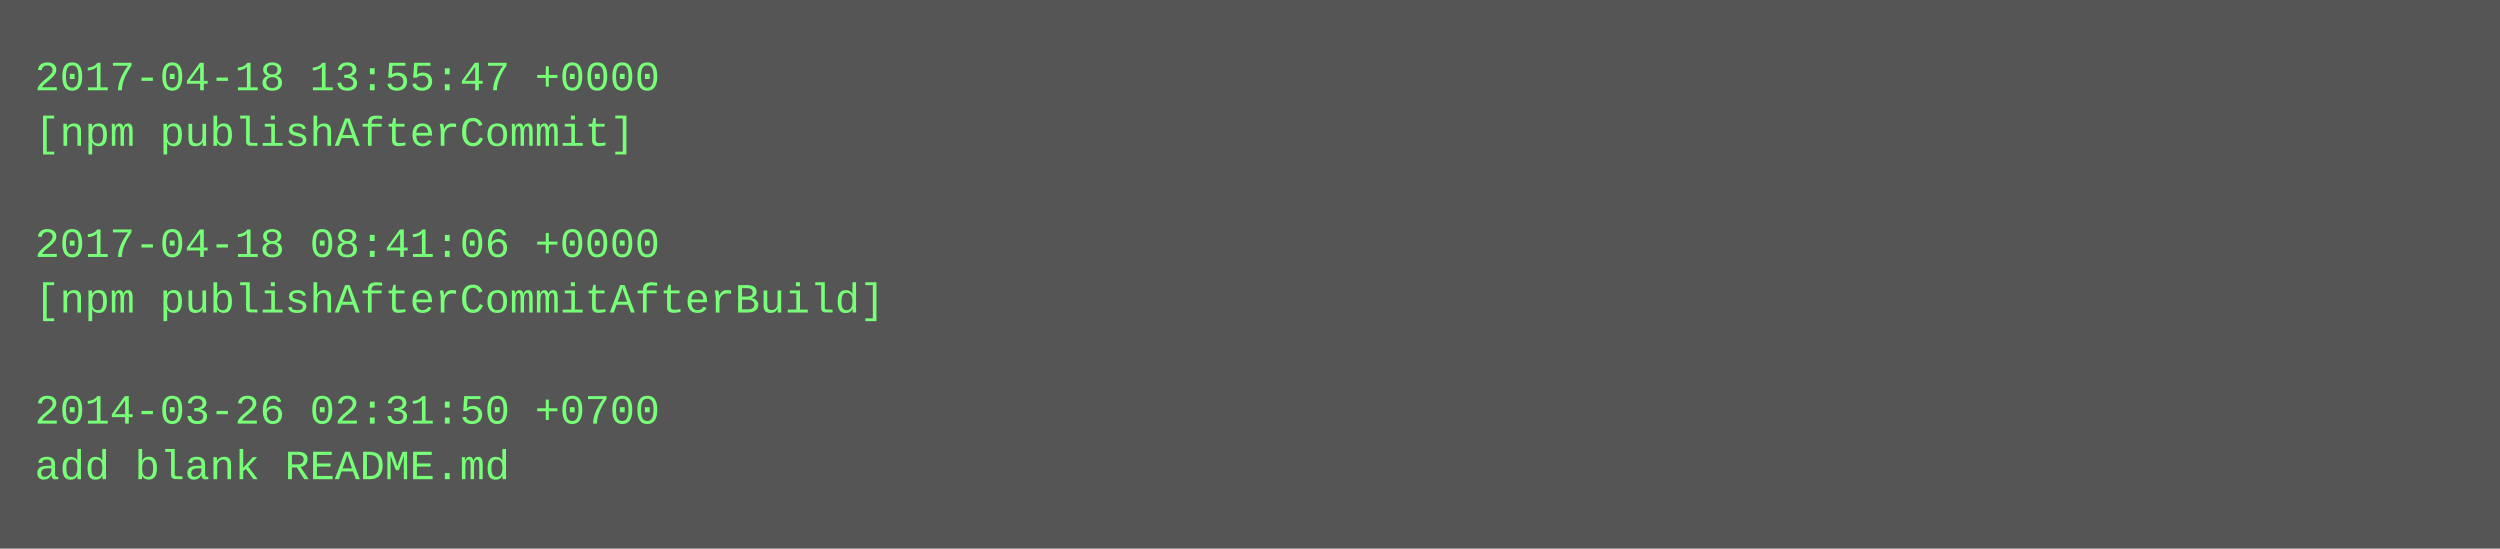
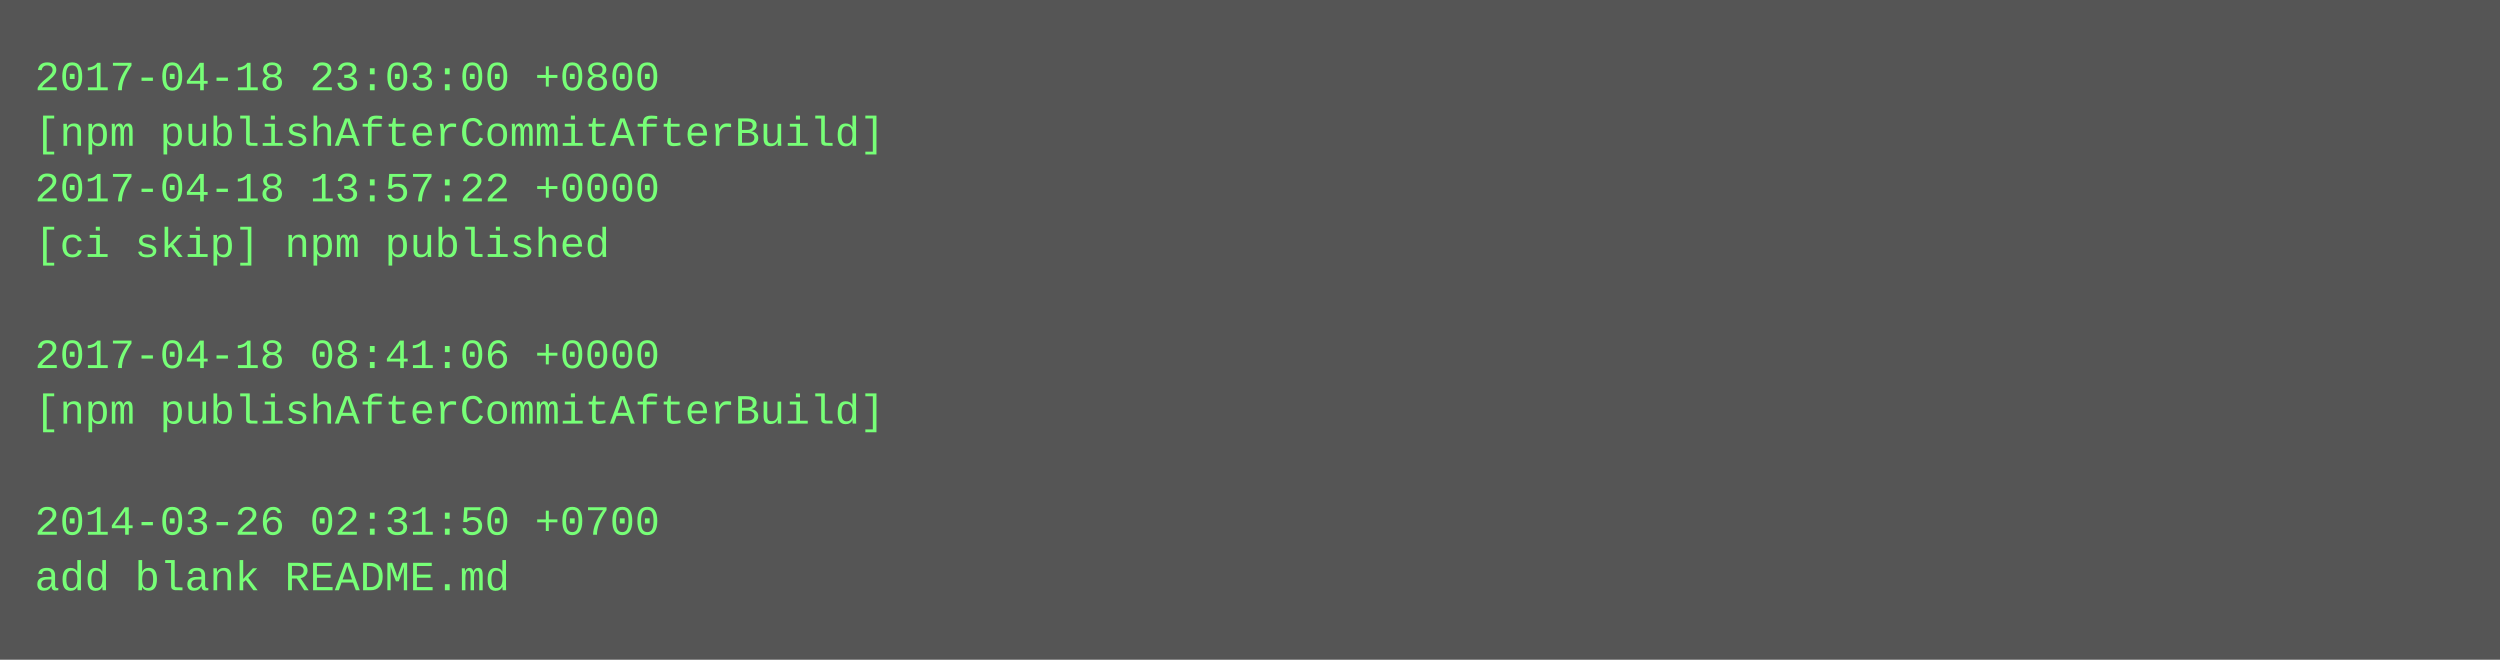
- <svg xmlns="http://www.w3.org/2000/svg" height="158" width="720">
-   <rect height="158" fill="#555" width="720" />
+ <svg xmlns="http://www.w3.org/2000/svg" height="190" width="720">
+   <rect height="190" fill="#555" width="720" />
  <text fill="#7f7" font-family="Courier New" font-size="12" xml:space="preserve">
-     <tspan x="10" y="26">2017-04-18 13:55:47 +0000</tspan>
-     <tspan x="10" y="42">[npm publishAfterCommit]</tspan>
-     <tspan x="10" y="58" />
-     <tspan x="10" y="74">2017-04-18 08:41:06 +0000</tspan>
-     <tspan x="10" y="90">[npm publishAfterCommitAfterBuild]</tspan>
-     <tspan x="10" y="106" />
-     <tspan x="10" y="122">2014-03-26 02:31:50 +0700</tspan>
-     <tspan x="10" y="138">add blank README.md</tspan>
+     <tspan x="10" y="26">2017-04-18 23:03:00 +0800</tspan>
+     <tspan x="10" y="42">[npm publishAfterCommitAfterBuild]</tspan>
+     <tspan x="10" y="58">2017-04-18 13:57:22 +0000</tspan>
+     <tspan x="10" y="74">[ci skip] npm published</tspan>
+     <tspan x="10" y="90" />
+     <tspan x="10" y="106">2017-04-18 08:41:06 +0000</tspan>
+     <tspan x="10" y="122">[npm publishAfterCommitAfterBuild]</tspan>
+     <tspan x="10" y="138" />
+     <tspan x="10" y="154">2014-03-26 02:31:50 +0700</tspan>
+     <tspan x="10" y="170">add blank README.md</tspan>
  </text>
</svg>
